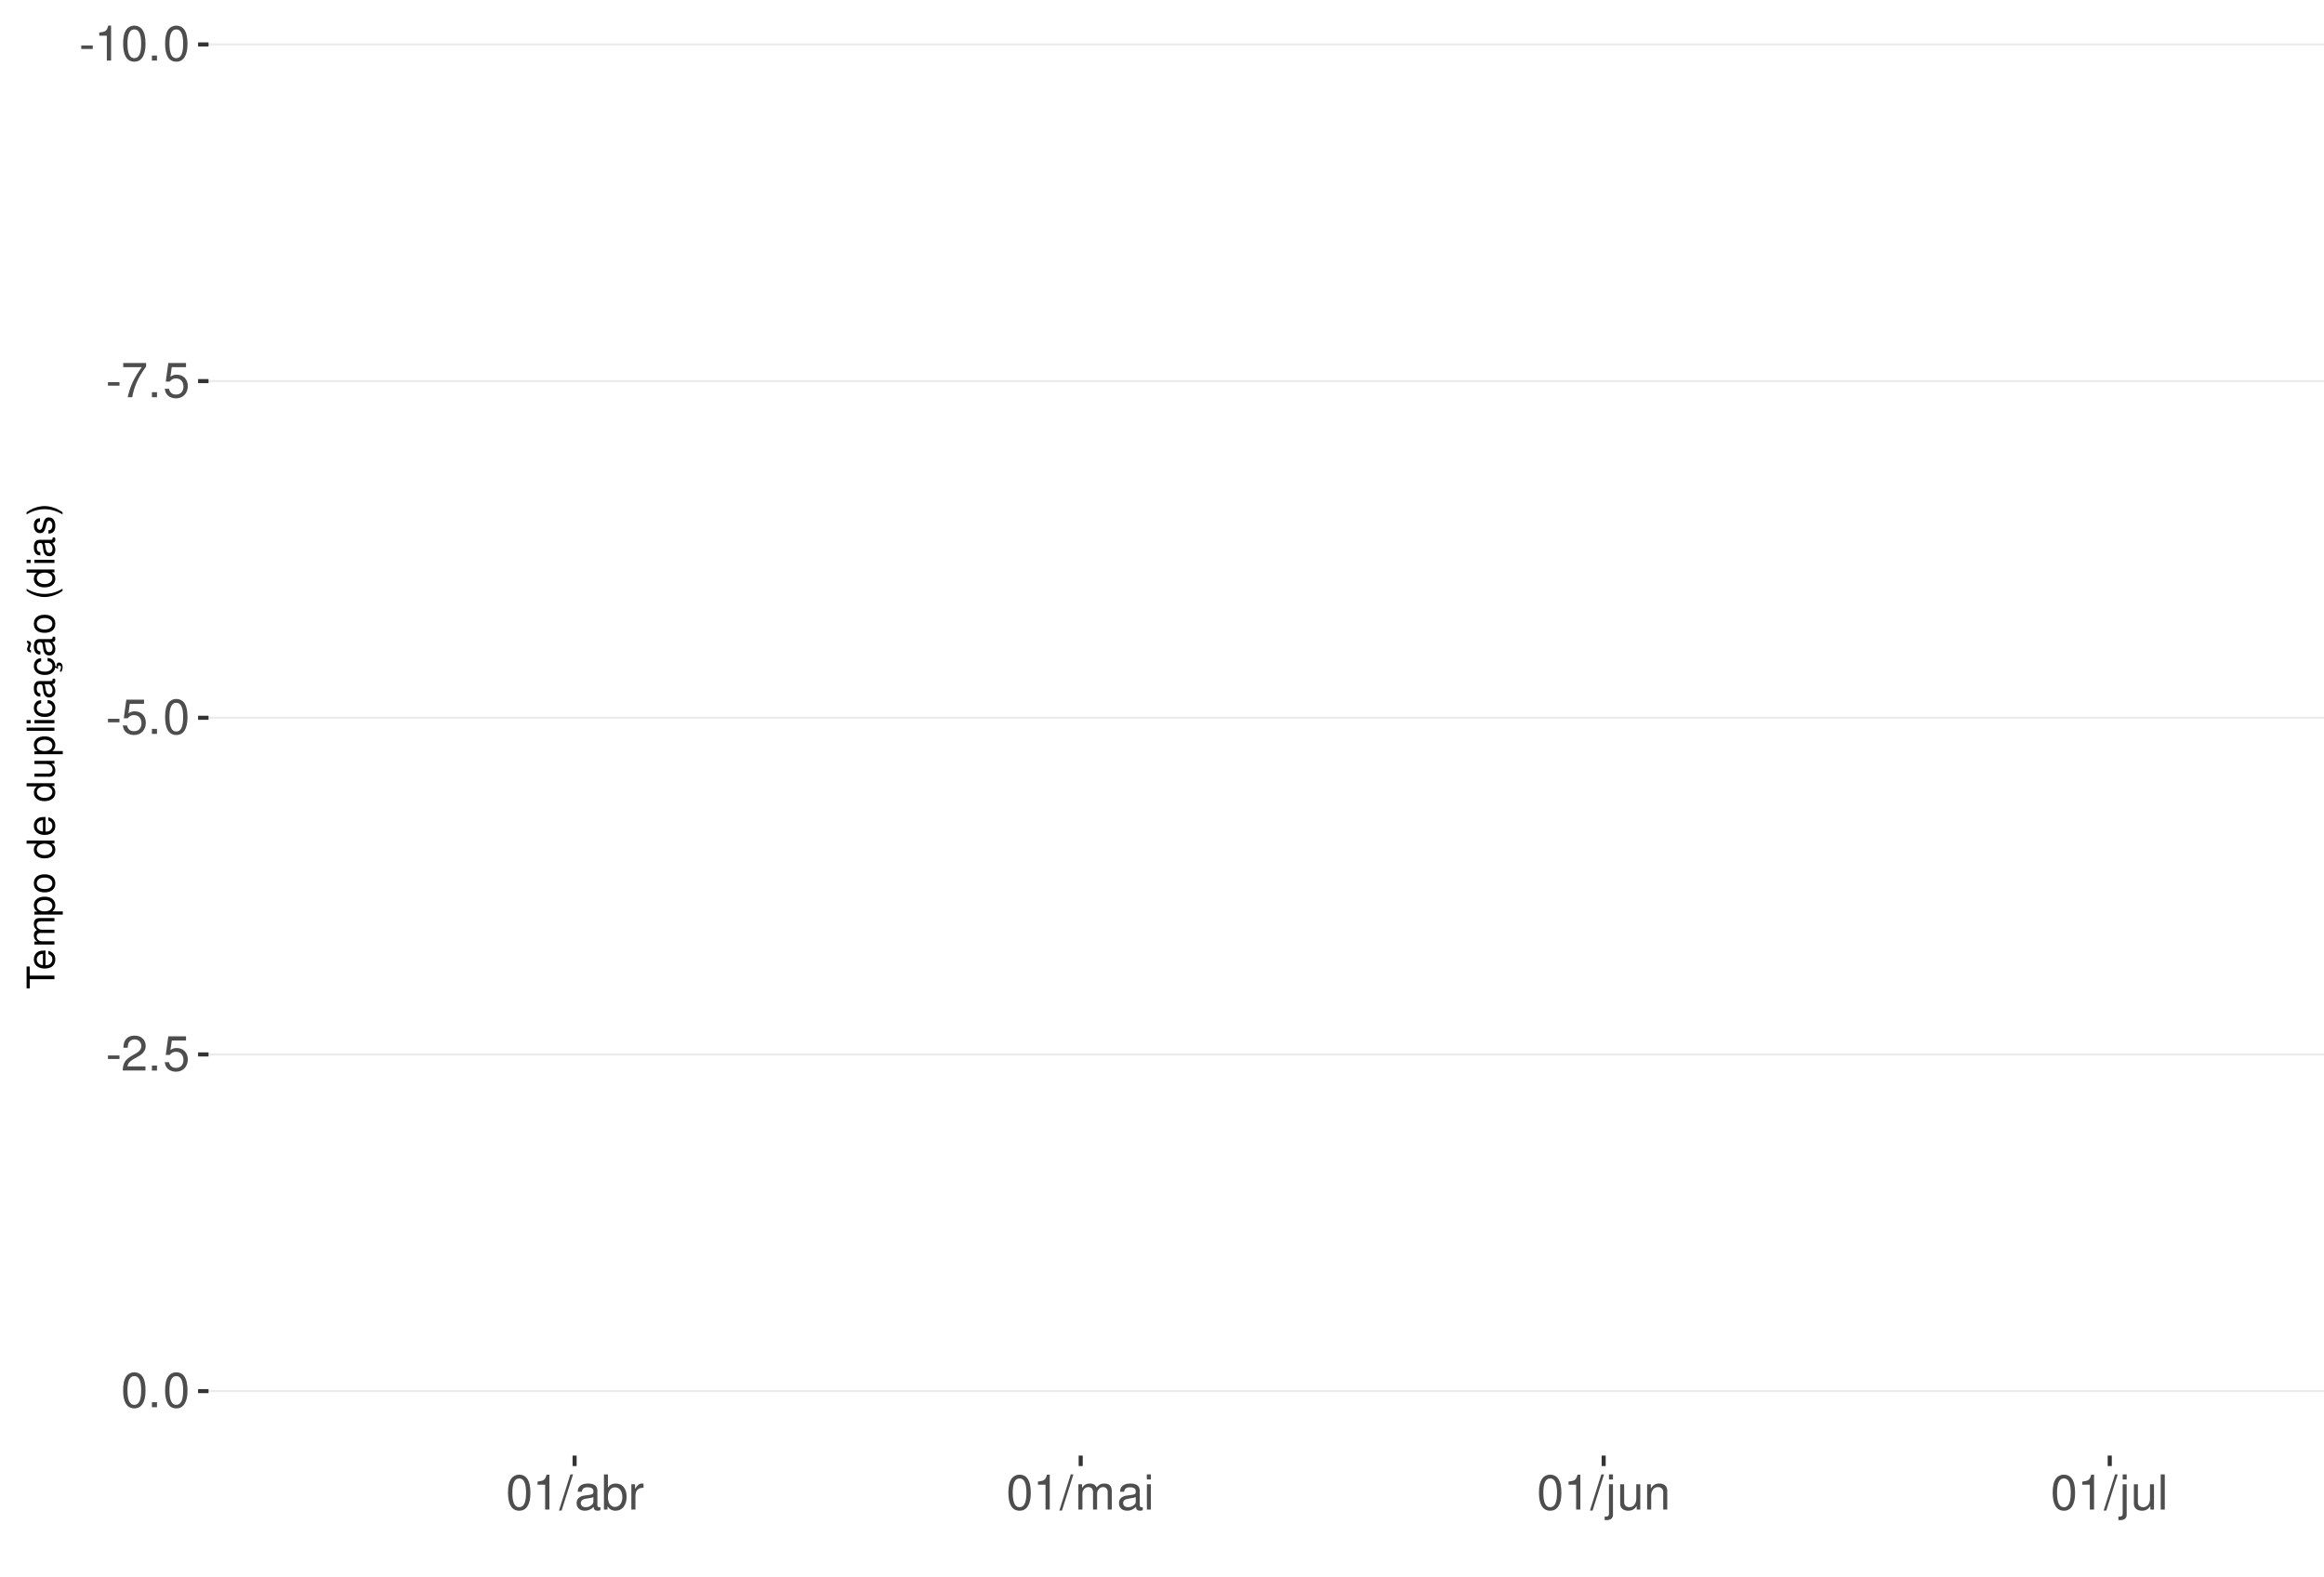
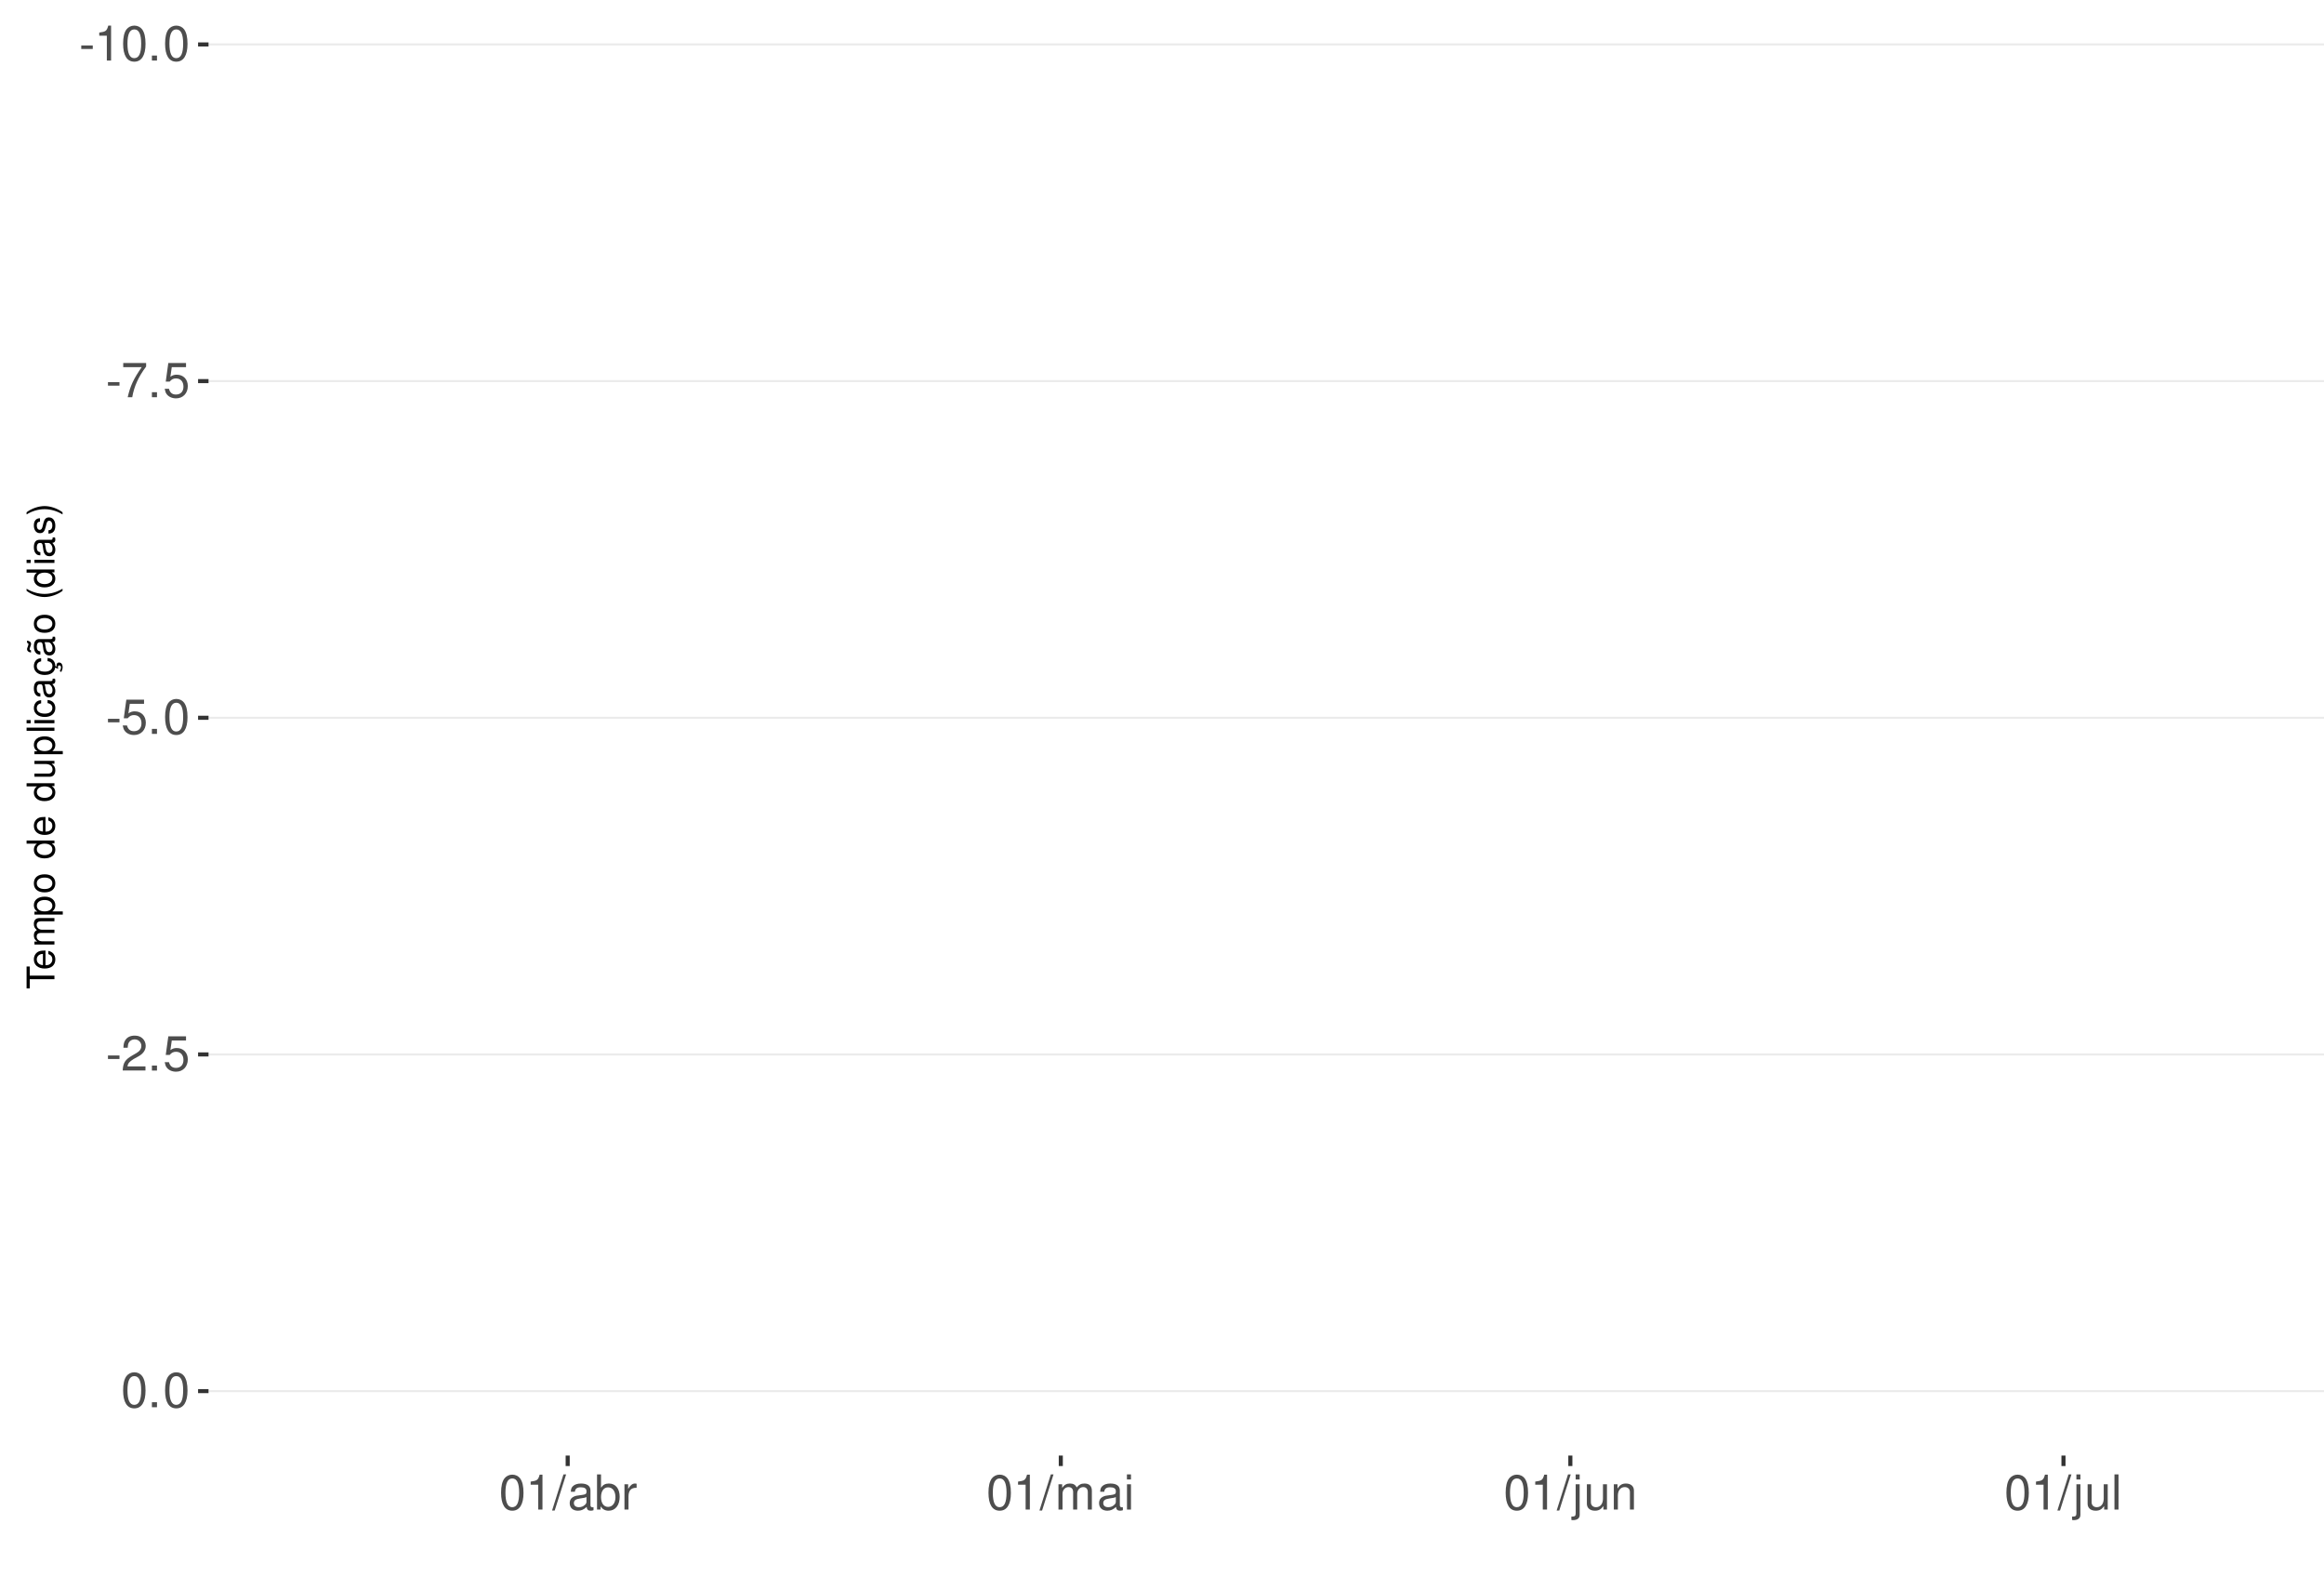
<svg xmlns="http://www.w3.org/2000/svg" xmlns:xlink="http://www.w3.org/1999/xlink" width="609pt" height="413pt" viewBox="0 0 609 413" version="1.1">
  <defs>
    <g>
      <symbol overflow="visible" id="glyph0-0">
        <path style="stroke:none;" d="" />
      </symbol>
      <symbol overflow="visible" id="glyph0-1">
        <path style="stroke:none;" d="M 3.594 -3.953 L 0.578 -3.953 L 0.578 -3.031 L 3.594 -3.031 Z M 3.594 -3.953 " />
      </symbol>
      <symbol overflow="visible" id="glyph0-2">
        <path style="stroke:none;" d="M 3.281 -6.516 L 3.281 0 L 4.391 0 L 4.391 -9.156 L 3.656 -9.156 C 3.266 -7.75 3.016 -7.562 1.297 -7.328 L 1.297 -6.516 Z M 3.281 -6.516 " />
      </symbol>
      <symbol overflow="visible" id="glyph0-3">
        <path style="stroke:none;" d="M 3.484 -9.156 C 2.641 -9.156 1.891 -8.766 1.422 -8.156 C 0.828 -7.344 0.547 -6.125 0.547 -4.422 C 0.547 -1.344 1.562 0.297 3.484 0.297 C 5.375 0.297 6.422 -1.344 6.422 -4.359 C 6.422 -6.125 6.141 -7.312 5.547 -8.156 C 5.078 -8.781 4.328 -9.156 3.484 -9.156 Z M 3.484 -8.156 C 4.688 -8.156 5.281 -6.938 5.281 -4.453 C 5.281 -1.844 4.703 -0.625 3.453 -0.625 C 2.281 -0.625 1.688 -1.891 1.688 -4.422 C 1.688 -6.938 2.281 -8.156 3.484 -8.156 Z M 3.484 -8.156 " />
      </symbol>
      <symbol overflow="visible" id="glyph0-4">
        <path style="stroke:none;" d="M 2.422 -1.312 L 1.094 -1.312 L 1.094 0 L 2.422 0 Z M 2.422 -1.312 " />
      </symbol>
      <symbol overflow="visible" id="glyph0-5">
        <path style="stroke:none;" d="M 6.578 -8.969 L 0.578 -8.969 L 0.578 -7.875 L 5.422 -7.875 C 3.297 -4.828 2.422 -2.953 1.75 0 L 2.938 0 C 3.438 -2.875 4.562 -5.344 6.578 -8.031 Z M 6.578 -8.969 " />
      </symbol>
      <symbol overflow="visible" id="glyph0-6">
        <path style="stroke:none;" d="M 6.031 -8.969 L 1.391 -8.969 L 0.719 -4.094 L 1.75 -4.094 C 2.266 -4.703 2.703 -4.922 3.406 -4.922 C 4.609 -4.922 5.359 -4.094 5.359 -2.766 C 5.359 -1.484 4.609 -0.703 3.391 -0.703 C 2.422 -0.703 1.828 -1.188 1.562 -2.203 L 0.438 -2.203 C 0.594 -1.469 0.719 -1.109 0.984 -0.781 C 1.5 -0.094 2.406 0.297 3.422 0.297 C 5.234 0.297 6.5 -1.031 6.5 -2.922 C 6.5 -4.703 5.312 -5.906 3.594 -5.906 C 2.969 -5.906 2.453 -5.75 1.938 -5.359 L 2.297 -7.875 L 6.031 -7.875 Z M 6.031 -8.969 " />
      </symbol>
      <symbol overflow="visible" id="glyph0-7">
        <path style="stroke:none;" d="M 6.406 -1.094 L 1.688 -1.094 C 1.797 -1.859 2.203 -2.344 3.297 -3.016 L 4.562 -3.719 C 5.828 -4.422 6.469 -5.359 6.469 -6.484 C 6.469 -7.234 6.156 -7.953 5.625 -8.438 C 5.094 -8.922 4.438 -9.156 3.594 -9.156 C 2.453 -9.156 1.609 -8.75 1.109 -7.953 C 0.797 -7.484 0.656 -6.906 0.625 -5.984 L 1.75 -5.984 C 1.781 -6.609 1.859 -6.969 2.016 -7.281 C 2.297 -7.828 2.891 -8.172 3.562 -8.172 C 4.562 -8.172 5.328 -7.438 5.328 -6.453 C 5.328 -5.719 4.906 -5.094 4.109 -4.625 L 2.953 -3.953 C 1.078 -2.875 0.531 -2.016 0.438 -0.016 L 6.406 -0.016 Z M 6.406 -1.094 " />
      </symbol>
      <symbol overflow="visible" id="glyph0-8">
        <path style="stroke:none;" d="M 2.891 -9.219 L -0.094 0.25 L 0.594 0.25 L 3.594 -9.219 Z M 2.891 -9.219 " />
      </symbol>
      <symbol overflow="visible" id="glyph0-9">
        <path style="stroke:none;" d="M 6.766 -0.625 C 6.656 -0.594 6.609 -0.594 6.547 -0.594 C 6.172 -0.594 5.969 -0.781 5.969 -1.109 L 5.969 -5.016 C 5.969 -6.188 5.109 -6.828 3.484 -6.828 C 2.5 -6.828 1.734 -6.547 1.281 -6.047 C 0.969 -5.703 0.844 -5.328 0.828 -4.672 L 1.891 -4.672 C 1.969 -5.484 2.453 -5.844 3.438 -5.844 C 4.406 -5.844 4.922 -5.5 4.922 -4.859 L 4.922 -4.578 C 4.906 -4.125 4.688 -3.969 3.828 -3.844 C 2.328 -3.656 2.094 -3.609 1.703 -3.438 C 0.922 -3.109 0.531 -2.531 0.531 -1.672 C 0.531 -0.469 1.359 0.297 2.703 0.297 C 3.547 0.297 4.219 0 4.969 -0.688 C 5.031 0 5.359 0.297 6.047 0.297 C 6.281 0.297 6.422 0.266 6.766 0.172 Z M 4.922 -2.094 C 4.922 -1.734 4.828 -1.516 4.5 -1.234 C 4.078 -0.828 3.562 -0.625 2.938 -0.625 C 2.109 -0.625 1.625 -1.031 1.625 -1.703 C 1.625 -2.391 2.094 -2.75 3.234 -2.906 C 4.359 -3.062 4.562 -3.109 4.922 -3.281 Z M 4.922 -2.094 " />
      </symbol>
      <symbol overflow="visible" id="glyph0-10">
        <path style="stroke:none;" d="M 0.688 -9.219 L 0.688 0 L 1.625 0 L 1.625 -0.844 C 2.141 -0.078 2.812 0.297 3.734 0.297 C 5.484 0.297 6.625 -1.141 6.625 -3.344 C 6.625 -5.5 5.547 -6.828 3.781 -6.828 C 2.875 -6.828 2.234 -6.484 1.734 -5.734 L 1.734 -9.219 Z M 3.578 -5.828 C 4.766 -5.828 5.516 -4.812 5.516 -3.234 C 5.516 -1.719 4.734 -0.703 3.578 -0.703 C 2.453 -0.703 1.734 -1.703 1.734 -3.266 C 1.734 -4.828 2.453 -5.828 3.578 -5.828 Z M 3.578 -5.828 " />
      </symbol>
      <symbol overflow="visible" id="glyph0-11">
        <path style="stroke:none;" d="M 0.875 -6.625 L 0.875 0 L 1.938 0 L 1.938 -3.438 C 1.953 -5.031 2.609 -5.75 4.062 -5.703 L 4.062 -6.781 C 3.891 -6.812 3.781 -6.828 3.656 -6.828 C 2.969 -6.828 2.453 -6.422 1.844 -5.422 L 1.844 -6.625 Z M 0.875 -6.625 " />
      </symbol>
      <symbol overflow="visible" id="glyph0-12">
        <path style="stroke:none;" d="M 0.891 -6.625 L 0.891 0 L 1.953 0 L 1.953 -4.156 C 1.953 -5.125 2.641 -5.891 3.5 -5.891 C 4.297 -5.891 4.734 -5.422 4.734 -4.562 L 4.734 0 L 5.797 0 L 5.797 -4.156 C 5.797 -5.125 6.5 -5.891 7.359 -5.891 C 8.125 -5.891 8.578 -5.406 8.578 -4.562 L 8.578 0 L 9.641 0 L 9.641 -4.969 C 9.641 -6.156 8.953 -6.828 7.719 -6.828 C 6.828 -6.828 6.297 -6.562 5.688 -5.812 C 5.297 -6.516 4.766 -6.828 3.891 -6.828 C 3.016 -6.828 2.422 -6.5 1.859 -5.688 L 1.859 -6.625 Z M 0.891 -6.625 " />
      </symbol>
      <symbol overflow="visible" id="glyph0-13">
        <path style="stroke:none;" d="M 1.891 -6.625 L 0.844 -6.625 L 0.844 0 L 1.891 0 Z M 1.891 -9.219 L 0.828 -9.219 L 0.828 -7.891 L 1.891 -7.891 Z M 1.891 -9.219 " />
      </symbol>
      <symbol overflow="visible" id="glyph0-14">
        <path style="stroke:none;" d="M 0.891 -6.625 L 0.891 0.969 C 0.891 1.625 0.688 1.828 0.031 1.828 C -0.047 1.828 -0.094 1.828 -0.234 1.828 L -0.234 2.719 C -0.094 2.75 -0.031 2.766 0.125 2.766 C 1.312 2.766 1.938 2.297 1.938 1.375 L 1.938 -6.625 Z M 1.938 -9.219 L 0.891 -9.219 L 0.891 -7.891 L 1.938 -7.891 Z M 1.938 -9.219 " />
      </symbol>
      <symbol overflow="visible" id="glyph0-15">
        <path style="stroke:none;" d="M 6.094 0 L 6.094 -6.625 L 5.047 -6.625 L 5.047 -2.875 C 5.047 -1.516 4.344 -0.625 3.234 -0.625 C 2.406 -0.625 1.875 -1.141 1.875 -1.938 L 1.875 -6.625 L 0.828 -6.625 L 0.828 -1.516 C 0.828 -0.422 1.641 0.297 2.938 0.297 C 3.906 0.297 4.531 -0.047 5.156 -0.922 L 5.156 0 Z M 6.094 0 " />
      </symbol>
      <symbol overflow="visible" id="glyph0-16">
        <path style="stroke:none;" d="M 0.891 -6.625 L 0.891 0 L 1.953 0 L 1.953 -3.656 C 1.953 -5.016 2.656 -5.891 3.75 -5.891 C 4.578 -5.891 5.109 -5.391 5.109 -4.594 L 5.109 0 L 6.156 0 L 6.156 -5.016 C 6.156 -6.109 5.344 -6.828 4.062 -6.828 C 3.078 -6.828 2.438 -6.438 1.859 -5.516 L 1.859 -6.625 Z M 0.891 -6.625 " />
      </symbol>
      <symbol overflow="visible" id="glyph0-17">
        <path style="stroke:none;" d="M 1.922 -9.219 L 0.859 -9.219 L 0.859 0 L 1.922 0 Z M 1.922 -9.219 " />
      </symbol>
      <symbol overflow="visible" id="glyph1-0">
        <path style="stroke:none;" d="" />
      </symbol>
      <symbol overflow="visible" id="glyph1-1">
        <path style="stroke:none;" d="M -6.469 -3.547 L -6.469 -5.938 L -7.297 -5.938 L -7.297 -0.203 L -6.469 -0.203 L -6.469 -2.609 L 0 -2.609 L 0 -3.547 Z M -6.469 -3.547 " />
      </symbol>
      <symbol overflow="visible" id="glyph1-2">
        <path style="stroke:none;" d="M -2.344 -5.125 C -3.141 -5.125 -3.625 -5.062 -4.016 -4.922 C -4.875 -4.578 -5.391 -3.781 -5.391 -2.797 C -5.391 -1.344 -4.281 -0.406 -2.547 -0.406 C -0.812 -0.406 0.234 -1.297 0.234 -2.781 C 0.234 -3.984 -0.453 -4.812 -1.594 -5.016 L -1.594 -4.188 C -0.906 -3.953 -0.547 -3.484 -0.547 -2.812 C -0.547 -2.281 -0.781 -1.828 -1.219 -1.547 C -1.516 -1.344 -1.812 -1.281 -2.344 -1.266 Z M -3.016 -1.297 C -3.984 -1.359 -4.625 -1.953 -4.625 -2.797 C -4.625 -3.641 -3.953 -4.234 -3.016 -4.234 Z M -3.016 -1.297 " />
      </symbol>
      <symbol overflow="visible" id="glyph1-3">
        <path style="stroke:none;" d="M -5.234 -0.703 L 0 -0.703 L 0 -1.547 L -3.297 -1.547 C -4.047 -1.547 -4.656 -2.094 -4.656 -2.766 C -4.656 -3.391 -4.281 -3.734 -3.609 -3.734 L 0 -3.734 L 0 -4.578 L -3.297 -4.578 C -4.047 -4.578 -4.656 -5.125 -4.656 -5.812 C -4.656 -6.422 -4.266 -6.781 -3.609 -6.781 L 0 -6.781 L 0 -7.625 L -3.938 -7.625 C -4.875 -7.625 -5.391 -7.078 -5.391 -6.094 C -5.391 -5.406 -5.188 -4.984 -4.594 -4.484 C -5.156 -4.188 -5.391 -3.766 -5.391 -3.078 C -5.391 -2.375 -5.125 -1.906 -4.5 -1.469 L -5.234 -1.469 Z M -5.234 -0.703 " />
      </symbol>
      <symbol overflow="visible" id="glyph1-4">
        <path style="stroke:none;" d="M 2.188 -0.547 L 2.188 -1.375 L -0.547 -1.375 C -0.016 -1.812 0.234 -2.312 0.234 -2.984 C 0.234 -4.344 -0.859 -5.234 -2.531 -5.234 C -4.297 -5.234 -5.391 -4.375 -5.391 -2.984 C -5.391 -2.266 -5.062 -1.703 -4.453 -1.312 L -5.234 -1.312 L -5.234 -0.547 Z M -4.609 -2.844 C -4.609 -3.766 -3.797 -4.359 -2.547 -4.359 C -1.359 -4.359 -0.547 -3.75 -0.547 -2.844 C -0.547 -1.953 -1.344 -1.375 -2.578 -1.375 C -3.812 -1.375 -4.609 -1.953 -4.609 -2.844 Z M -4.609 -2.844 " />
      </symbol>
      <symbol overflow="visible" id="glyph1-5">
        <path style="stroke:none;" d="M -5.391 -2.719 C -5.391 -1.234 -4.344 -0.359 -2.578 -0.359 C -0.812 -0.359 0.234 -1.234 0.234 -2.734 C 0.234 -4.203 -0.812 -5.094 -2.547 -5.094 C -4.359 -5.094 -5.391 -4.234 -5.391 -2.719 Z M -4.625 -2.734 C -4.625 -3.672 -3.844 -4.234 -2.547 -4.234 C -1.312 -4.234 -0.547 -3.656 -0.547 -2.734 C -0.547 -1.797 -1.312 -1.234 -2.578 -1.234 C -3.844 -1.234 -4.625 -1.797 -4.625 -2.734 Z M -4.625 -2.734 " />
      </symbol>
      <symbol overflow="visible" id="glyph1-6">
        <path style="stroke:none;" d="" />
      </symbol>
      <symbol overflow="visible" id="glyph1-7">
        <path style="stroke:none;" d="M -7.297 -4.953 L -7.297 -4.125 L -4.578 -4.125 C -5.109 -3.766 -5.391 -3.203 -5.391 -2.516 C -5.391 -1.156 -4.297 -0.266 -2.625 -0.266 C -0.859 -0.266 0.234 -1.125 0.234 -2.547 C 0.234 -3.266 -0.047 -3.766 -0.688 -4.203 L 0 -4.203 L 0 -4.953 Z M -4.609 -2.656 C -4.609 -3.547 -3.812 -4.125 -2.562 -4.125 C -1.344 -4.125 -0.547 -3.547 -0.547 -2.656 C -0.547 -1.734 -1.359 -1.125 -2.578 -1.125 C -3.797 -1.125 -4.609 -1.734 -4.609 -2.656 Z M -4.609 -2.656 " />
      </symbol>
      <symbol overflow="visible" id="glyph1-8">
        <path style="stroke:none;" d="M 0 -4.812 L -5.234 -4.812 L -5.234 -3.984 L -2.266 -3.984 C -1.203 -3.984 -0.5 -3.438 -0.5 -2.562 C -0.5 -1.906 -0.906 -1.484 -1.531 -1.484 L -5.234 -1.484 L -5.234 -0.656 L -1.203 -0.656 C -0.328 -0.656 0.234 -1.297 0.234 -2.312 C 0.234 -3.094 -0.047 -3.578 -0.734 -4.062 L 0 -4.062 Z M 0 -4.812 " />
      </symbol>
      <symbol overflow="visible" id="glyph1-9">
        <path style="stroke:none;" d="M -7.297 -1.516 L -7.297 -0.688 L 0 -0.688 L 0 -1.516 Z M -7.297 -1.516 " />
      </symbol>
      <symbol overflow="visible" id="glyph1-10">
        <path style="stroke:none;" d="M -5.234 -1.5 L -5.234 -0.672 L 0 -0.672 L 0 -1.5 Z M -7.297 -1.5 L -7.297 -0.656 L -6.234 -0.656 L -6.234 -1.5 Z M -7.297 -1.5 " />
      </symbol>
      <symbol overflow="visible" id="glyph1-11">
        <path style="stroke:none;" d="M -3.484 -4.703 C -3.984 -4.672 -4.312 -4.562 -4.609 -4.359 C -5.094 -4 -5.391 -3.375 -5.391 -2.641 C -5.391 -1.219 -4.266 -0.312 -2.531 -0.312 C -0.844 -0.312 0.234 -1.203 0.234 -2.625 C 0.234 -3.875 -0.516 -4.672 -1.797 -4.766 L -1.797 -3.938 C -0.953 -3.797 -0.547 -3.359 -0.547 -2.656 C -0.547 -1.734 -1.297 -1.188 -2.531 -1.188 C -3.844 -1.188 -4.625 -1.719 -4.625 -2.625 C -4.625 -3.328 -4.203 -3.766 -3.484 -3.875 Z M -3.484 -4.703 " />
      </symbol>
      <symbol overflow="visible" id="glyph1-12">
        <path style="stroke:none;" d="M -0.484 -5.344 C -0.469 -5.266 -0.469 -5.219 -0.469 -5.172 C -0.469 -4.875 -0.625 -4.719 -0.875 -4.719 L -3.953 -4.719 C -4.891 -4.719 -5.391 -4.047 -5.391 -2.75 C -5.391 -1.984 -5.172 -1.375 -4.781 -1.016 C -4.516 -0.766 -4.203 -0.672 -3.688 -0.656 L -3.688 -1.484 C -4.328 -1.562 -4.625 -1.938 -4.625 -2.719 C -4.625 -3.484 -4.344 -3.891 -3.844 -3.891 L -3.625 -3.891 C -3.266 -3.875 -3.125 -3.703 -3.047 -3.016 C -2.891 -1.844 -2.844 -1.656 -2.719 -1.344 C -2.453 -0.734 -2 -0.422 -1.312 -0.422 C -0.375 -0.422 0.234 -1.078 0.234 -2.141 C 0.234 -2.797 0 -3.328 -0.547 -3.922 C 0 -3.984 0.234 -4.234 0.234 -4.781 C 0.234 -4.953 0.203 -5.062 0.141 -5.344 Z M -1.656 -3.891 C -1.375 -3.891 -1.203 -3.812 -0.969 -3.562 C -0.656 -3.219 -0.5 -2.812 -0.5 -2.312 C -0.5 -1.672 -0.812 -1.297 -1.344 -1.297 C -1.891 -1.297 -2.172 -1.656 -2.297 -2.547 C -2.422 -3.438 -2.453 -3.609 -2.594 -3.891 Z M -1.656 -3.891 " />
      </symbol>
      <symbol overflow="visible" id="glyph1-13">
        <path style="stroke:none;" d="M 0.234 -2.641 C 0.234 -3.875 -0.547 -4.703 -1.797 -4.766 L -1.797 -3.938 C -0.953 -3.797 -0.531 -3.359 -0.531 -2.656 C -0.531 -1.734 -1.281 -1.188 -2.516 -1.188 C -3.844 -1.188 -4.625 -1.719 -4.625 -2.625 C -4.625 -3.328 -4.203 -3.766 -3.484 -3.875 L -3.484 -4.703 C -3.984 -4.672 -4.312 -4.562 -4.609 -4.359 C -5.094 -4 -5.391 -3.375 -5.391 -2.641 C -5.391 -1.219 -4.266 -0.312 -2.531 -0.312 C -1.469 -0.312 -0.625 -0.672 -0.156 -1.312 C 0.047 -1.594 0.125 -1.812 0.203 -2.25 L 0.922 -1.938 L 0.984 -2.062 C 0.938 -2.188 0.906 -2.25 0.906 -2.375 C 0.906 -2.656 1.047 -2.828 1.281 -2.828 C 1.547 -2.828 1.734 -2.594 1.734 -2.297 C 1.734 -2.031 1.672 -1.844 1.438 -1.406 L 1.406 -1.312 L 1.812 -1.094 C 2.078 -1.75 2.141 -1.953 2.141 -2.344 C 2.141 -3.109 1.781 -3.578 1.203 -3.578 C 0.781 -3.578 0.547 -3.297 0.547 -2.797 C 0.547 -2.703 0.547 -2.641 0.562 -2.516 Z M 0.234 -2.641 " />
      </symbol>
      <symbol overflow="visible" id="glyph1-14">
        <path style="stroke:none;" d="M -0.484 -5.344 C -0.469 -5.266 -0.469 -5.219 -0.469 -5.172 C -0.469 -4.875 -0.625 -4.719 -0.875 -4.719 L -3.953 -4.719 C -4.891 -4.719 -5.391 -4.047 -5.391 -2.75 C -5.391 -1.984 -5.172 -1.375 -4.781 -1.016 C -4.516 -0.766 -4.203 -0.672 -3.688 -0.656 L -3.688 -1.484 C -4.328 -1.562 -4.625 -1.938 -4.625 -2.719 C -4.625 -3.484 -4.344 -3.891 -3.844 -3.891 L -3.625 -3.891 C -3.266 -3.875 -3.125 -3.703 -3.047 -3.016 C -2.891 -1.844 -2.844 -1.656 -2.719 -1.344 C -2.453 -0.734 -2 -0.422 -1.312 -0.422 C -0.375 -0.422 0.234 -1.078 0.234 -2.141 C 0.234 -2.797 0 -3.328 -0.547 -3.922 C 0 -3.984 0.234 -4.234 0.234 -4.781 C 0.234 -4.953 0.203 -5.062 0.141 -5.344 Z M -1.656 -3.891 C -1.375 -3.891 -1.203 -3.812 -0.969 -3.562 C -0.656 -3.219 -0.5 -2.812 -0.5 -2.312 C -0.5 -1.672 -0.812 -1.297 -1.344 -1.297 C -1.891 -1.297 -2.172 -1.656 -2.297 -2.547 C -2.422 -3.438 -2.453 -3.609 -2.594 -3.891 Z M -7.172 -3.75 C -6.922 -3.672 -6.812 -3.547 -6.812 -3.375 C -6.812 -3.25 -6.875 -2.984 -6.984 -2.734 C -7.156 -2.312 -7.172 -2.25 -7.172 -2.047 C -7.172 -1.594 -6.797 -1.297 -6.141 -1.188 L -6.141 -1.766 C -6.375 -1.812 -6.5 -1.938 -6.5 -2.094 C -6.5 -2.203 -6.469 -2.344 -6.375 -2.578 C -6.156 -3.156 -6.125 -3.234 -6.125 -3.438 C -6.125 -3.922 -6.484 -4.219 -7.172 -4.312 Z M -7.172 -3.75 " />
      </symbol>
      <symbol overflow="visible" id="glyph1-15">
        <path style="stroke:none;" d="M -7.297 -2.359 C -5.984 -1.359 -4.156 -0.734 -2.594 -0.734 C -1.016 -0.734 0.812 -1.359 2.125 -2.359 L 2.125 -2.906 C 0.688 -2.031 -0.984 -1.547 -2.594 -1.547 C -4.188 -1.547 -5.875 -2.031 -7.297 -2.906 Z M -7.297 -2.359 " />
      </symbol>
      <symbol overflow="visible" id="glyph1-16">
        <path style="stroke:none;" d="M -3.781 -4.375 C -4.812 -4.375 -5.391 -3.688 -5.391 -2.484 C -5.391 -1.266 -4.766 -0.469 -3.797 -0.469 C -2.969 -0.469 -2.578 -0.891 -2.281 -2.125 L -2.094 -2.906 C -1.953 -3.484 -1.734 -3.719 -1.375 -3.719 C -0.875 -3.719 -0.547 -3.234 -0.547 -2.5 C -0.547 -2.047 -0.672 -1.672 -0.891 -1.453 C -1.047 -1.328 -1.188 -1.266 -1.562 -1.219 L -1.562 -0.344 C -0.344 -0.375 0.234 -1.062 0.234 -2.438 C 0.234 -3.75 -0.422 -4.594 -1.438 -4.594 C -2.203 -4.594 -2.641 -4.156 -2.891 -3.109 L -3.078 -2.312 C -3.234 -1.625 -3.453 -1.344 -3.828 -1.344 C -4.312 -1.344 -4.625 -1.766 -4.625 -2.453 C -4.625 -3.125 -4.328 -3.484 -3.781 -3.5 Z M -3.781 -4.375 " />
      </symbol>
      <symbol overflow="visible" id="glyph1-17">
        <path style="stroke:none;" d="M 2.125 -0.938 C 0.812 -1.938 -1.016 -2.562 -2.578 -2.562 C -4.156 -2.562 -5.984 -1.938 -7.297 -0.938 L -7.297 -0.375 C -5.859 -1.266 -4.188 -1.75 -2.578 -1.75 C -0.984 -1.75 0.703 -1.266 2.125 -0.375 Z M 2.125 -0.938 " />
      </symbol>
    </g>
    <clipPath id="clip1">
      <path d="M 54.645 9.961 L 609 9.961 L 609 381.328 L 54.645 381.328 Z M 54.645 9.961 " />
    </clipPath>
    <clipPath id="clip2">
      <path d="M 54.645 11 L 609 11 L 609 12 L 54.645 12 Z M 54.645 11 " />
    </clipPath>
    <clipPath id="clip3">
      <path d="M 54.645 99 L 609 99 L 609 101 L 54.645 101 Z M 54.645 99 " />
    </clipPath>
    <clipPath id="clip4">
      <path d="M 54.645 187 L 609 187 L 609 189 L 54.645 189 Z M 54.645 187 " />
    </clipPath>
    <clipPath id="clip5">
      <path d="M 54.645 275 L 609 275 L 609 277 L 54.645 277 Z M 54.645 275 " />
    </clipPath>
    <clipPath id="clip6">
      <path d="M 54.645 364 L 609 364 L 609 365 L 54.645 365 Z M 54.645 364 " />
    </clipPath>
  </defs>
  <g id="surface193">
    <rect x="0" y="0" width="609" height="413" style="fill:rgb(100%,100%,100%);fill-opacity:1;stroke:none;" />
    <rect x="0" y="0" width="609" height="413" style="fill:rgb(100%,100%,100%);fill-opacity:1;stroke:none;" />
    <path style="fill:none;stroke-width:1.067;stroke-linecap:round;stroke-linejoin:round;stroke:rgb(100%,100%,100%);stroke-opacity:1;stroke-miterlimit:10;" d="M 0 413 L 609 413 L 609 0 L 0 0 Z M 0 413 " />
    <g clip-path="url(#clip1)" clip-rule="nonzero">
      <path style=" stroke:none;fill-rule:nonzero;fill:rgb(100%,100%,100%);fill-opacity:1;" d="M 54.645 381.328 L 609 381.328 L 609 9.961 L 54.645 9.961 Z M 54.645 381.328 " />
    </g>
    <g clip-path="url(#clip2)" clip-rule="nonzero">
      <path style="fill:none;stroke-width:0.533;stroke-linecap:butt;stroke-linejoin:round;stroke:rgb(92.157%,92.157%,92.157%);stroke-opacity:1;stroke-miterlimit:10;" d="M 54.645 11.641 L 609 11.641 " />
    </g>
    <g clip-path="url(#clip3)" clip-rule="nonzero">
      <path style="fill:none;stroke-width:0.533;stroke-linecap:butt;stroke-linejoin:round;stroke:rgb(92.157%,92.157%,92.157%);stroke-opacity:1;stroke-miterlimit:10;" d="M 54.645 99.844 L 609 99.844 " />
    </g>
    <g clip-path="url(#clip4)" clip-rule="nonzero">
      <path style="fill:none;stroke-width:0.533;stroke-linecap:butt;stroke-linejoin:round;stroke:rgb(92.157%,92.157%,92.157%);stroke-opacity:1;stroke-miterlimit:10;" d="M 54.645 188.043 L 609 188.043 " />
    </g>
    <g clip-path="url(#clip5)" clip-rule="nonzero">
      <path style="fill:none;stroke-width:0.533;stroke-linecap:butt;stroke-linejoin:round;stroke:rgb(92.157%,92.157%,92.157%);stroke-opacity:1;stroke-miterlimit:10;" d="M 54.645 276.246 L 609 276.246 " />
    </g>
    <g clip-path="url(#clip6)" clip-rule="nonzero">
      <path style="fill:none;stroke-width:0.533;stroke-linecap:butt;stroke-linejoin:round;stroke:rgb(92.157%,92.157%,92.157%);stroke-opacity:1;stroke-miterlimit:10;" d="M 54.645 364.449 L 609 364.449 " />
    </g>
    <g style="fill:rgb(30.196%,30.196%,30.196%);fill-opacity:1;">
      <use xlink:href="#glyph0-1" x="20.715" y="15.862" />
      <use xlink:href="#glyph0-2" x="24.715" y="15.862" />
      <use xlink:href="#glyph0-3" x="31.715" y="15.862" />
      <use xlink:href="#glyph0-4" x="38.715" y="15.862" />
      <use xlink:href="#glyph0-3" x="42.715" y="15.862" />
    </g>
    <g style="fill:rgb(30.196%,30.196%,30.196%);fill-opacity:1;">
      <use xlink:href="#glyph0-1" x="27.715" y="104.065" />
      <use xlink:href="#glyph0-5" x="31.715" y="104.065" />
      <use xlink:href="#glyph0-4" x="38.715" y="104.065" />
      <use xlink:href="#glyph0-6" x="42.715" y="104.065" />
    </g>
    <g style="fill:rgb(30.196%,30.196%,30.196%);fill-opacity:1;">
      <use xlink:href="#glyph0-1" x="27.715" y="192.265" />
      <use xlink:href="#glyph0-6" x="31.715" y="192.265" />
      <use xlink:href="#glyph0-4" x="38.715" y="192.265" />
      <use xlink:href="#glyph0-3" x="42.715" y="192.265" />
    </g>
    <g style="fill:rgb(30.196%,30.196%,30.196%);fill-opacity:1;">
      <use xlink:href="#glyph0-1" x="27.715" y="280.468" />
      <use xlink:href="#glyph0-7" x="31.715" y="280.468" />
      <use xlink:href="#glyph0-4" x="38.715" y="280.468" />
      <use xlink:href="#glyph0-6" x="42.715" y="280.468" />
    </g>
    <g style="fill:rgb(30.196%,30.196%,30.196%);fill-opacity:1;">
      <use xlink:href="#glyph0-3" x="31.715" y="368.671" />
      <use xlink:href="#glyph0-4" x="38.715" y="368.671" />
      <use xlink:href="#glyph0-3" x="42.715" y="368.671" />
    </g>
    <path style="fill:none;stroke-width:1.067;stroke-linecap:butt;stroke-linejoin:round;stroke:rgb(20%,20%,20%);stroke-opacity:1;stroke-miterlimit:10;" d="M 51.906 11.641 L 54.645 11.641 " />
    <path style="fill:none;stroke-width:1.067;stroke-linecap:butt;stroke-linejoin:round;stroke:rgb(20%,20%,20%);stroke-opacity:1;stroke-miterlimit:10;" d="M 51.906 99.844 L 54.645 99.844 " />
    <path style="fill:none;stroke-width:1.067;stroke-linecap:butt;stroke-linejoin:round;stroke:rgb(20%,20%,20%);stroke-opacity:1;stroke-miterlimit:10;" d="M 51.906 188.043 L 54.645 188.043 " />
    <path style="fill:none;stroke-width:1.067;stroke-linecap:butt;stroke-linejoin:round;stroke:rgb(20%,20%,20%);stroke-opacity:1;stroke-miterlimit:10;" d="M 51.906 276.246 L 54.645 276.246 " />
    <path style="fill:none;stroke-width:1.067;stroke-linecap:butt;stroke-linejoin:round;stroke:rgb(20%,20%,20%);stroke-opacity:1;stroke-miterlimit:10;" d="M 51.906 364.449 L 54.645 364.449 " />
-     <path style="fill:none;stroke-width:1.067;stroke-linecap:butt;stroke-linejoin:round;stroke:rgb(20%,20%,20%);stroke-opacity:1;stroke-miterlimit:10;" d="M 150.574 384.07 L 150.574 381.328 " />
-     <path style="fill:none;stroke-width:1.067;stroke-linecap:butt;stroke-linejoin:round;stroke:rgb(20%,20%,20%);stroke-opacity:1;stroke-miterlimit:10;" d="M 283.195 384.07 L 283.195 381.328 " />
-     <path style="fill:none;stroke-width:1.067;stroke-linecap:butt;stroke-linejoin:round;stroke:rgb(20%,20%,20%);stroke-opacity:1;stroke-miterlimit:10;" d="M 420.238 384.07 L 420.238 381.328 " />
-     <path style="fill:none;stroke-width:1.067;stroke-linecap:butt;stroke-linejoin:round;stroke:rgb(20%,20%,20%);stroke-opacity:1;stroke-miterlimit:10;" d="M 552.855 384.07 L 552.855 381.328 " />
-     <g style="fill:rgb(30.196%,30.196%,30.196%);fill-opacity:1;">
-       <use xlink:href="#glyph0-3" x="132.574" y="395.483" />
-       <use xlink:href="#glyph0-2" x="139.574" y="395.483" />
-       <use xlink:href="#glyph0-8" x="146.574" y="395.483" />
-       <use xlink:href="#glyph0-9" x="150.574" y="395.483" />
-       <use xlink:href="#glyph0-10" x="157.574" y="395.483" />
-       <use xlink:href="#glyph0-11" x="164.574" y="395.483" />
-     </g>
-     <g style="fill:rgb(30.196%,30.196%,30.196%);fill-opacity:1;">
-       <use xlink:href="#glyph0-3" x="263.695" y="395.483" />
-       <use xlink:href="#glyph0-2" x="270.695" y="395.483" />
-       <use xlink:href="#glyph0-8" x="277.695" y="395.483" />
-       <use xlink:href="#glyph0-12" x="281.695" y="395.483" />
-       <use xlink:href="#glyph0-9" x="292.695" y="395.483" />
-       <use xlink:href="#glyph0-13" x="299.695" y="395.483" />
-     </g>
-     <g style="fill:rgb(30.196%,30.196%,30.196%);fill-opacity:1;">
-       <use xlink:href="#glyph0-3" x="402.738" y="395.483" />
-       <use xlink:href="#glyph0-2" x="409.738" y="395.483" />
-       <use xlink:href="#glyph0-8" x="416.738" y="395.483" />
-       <use xlink:href="#glyph0-14" x="420.738" y="395.483" />
-       <use xlink:href="#glyph0-15" x="423.738" y="395.483" />
-       <use xlink:href="#glyph0-16" x="430.738" y="395.483" />
-     </g>
-     <g style="fill:rgb(30.196%,30.196%,30.196%);fill-opacity:1;">
-       <use xlink:href="#glyph0-3" x="537.355" y="395.483" />
-       <use xlink:href="#glyph0-2" x="544.355" y="395.483" />
-       <use xlink:href="#glyph0-8" x="551.355" y="395.483" />
-       <use xlink:href="#glyph0-14" x="555.355" y="395.483" />
-       <use xlink:href="#glyph0-15" x="558.355" y="395.483" />
-       <use xlink:href="#glyph0-17" x="565.355" y="395.483" />
+     <path style="fill:none;stroke-width:1.067;stroke-linecap:butt;stroke-linejoin:round;stroke:rgb(20%,20%,20%);stroke-opacity:1;stroke-miterlimit:10;" d="M 148.762 384.07 L 148.762 381.328 " />
+     <path style="fill:none;stroke-width:1.067;stroke-linecap:butt;stroke-linejoin:round;stroke:rgb(20%,20%,20%);stroke-opacity:1;stroke-miterlimit:10;" d="M 277.98 384.07 L 277.98 381.328 " />
+     <path style="fill:none;stroke-width:1.067;stroke-linecap:butt;stroke-linejoin:round;stroke:rgb(20%,20%,20%);stroke-opacity:1;stroke-miterlimit:10;" d="M 411.508 384.07 L 411.508 381.328 " />
+     <path style="fill:none;stroke-width:1.067;stroke-linecap:butt;stroke-linejoin:round;stroke:rgb(20%,20%,20%);stroke-opacity:1;stroke-miterlimit:10;" d="M 540.73 384.07 L 540.73 381.328 " />
+     <g style="fill:rgb(30.196%,30.196%,30.196%);fill-opacity:1;">
+       <use xlink:href="#glyph0-3" x="130.762" y="395.483" />
+       <use xlink:href="#glyph0-2" x="137.762" y="395.483" />
+       <use xlink:href="#glyph0-8" x="144.762" y="395.483" />
+       <use xlink:href="#glyph0-9" x="148.762" y="395.483" />
+       <use xlink:href="#glyph0-10" x="155.762" y="395.483" />
+       <use xlink:href="#glyph0-11" x="162.762" y="395.483" />
+     </g>
+     <g style="fill:rgb(30.196%,30.196%,30.196%);fill-opacity:1;">
+       <use xlink:href="#glyph0-3" x="258.48" y="395.483" />
+       <use xlink:href="#glyph0-2" x="265.48" y="395.483" />
+       <use xlink:href="#glyph0-8" x="272.48" y="395.483" />
+       <use xlink:href="#glyph0-12" x="276.48" y="395.483" />
+       <use xlink:href="#glyph0-9" x="287.48" y="395.483" />
+       <use xlink:href="#glyph0-13" x="294.48" y="395.483" />
+     </g>
+     <g style="fill:rgb(30.196%,30.196%,30.196%);fill-opacity:1;">
+       <use xlink:href="#glyph0-3" x="394.008" y="395.483" />
+       <use xlink:href="#glyph0-2" x="401.008" y="395.483" />
+       <use xlink:href="#glyph0-8" x="408.008" y="395.483" />
+       <use xlink:href="#glyph0-14" x="412.008" y="395.483" />
+       <use xlink:href="#glyph0-15" x="415.008" y="395.483" />
+       <use xlink:href="#glyph0-16" x="422.008" y="395.483" />
+     </g>
+     <g style="fill:rgb(30.196%,30.196%,30.196%);fill-opacity:1;">
+       <use xlink:href="#glyph0-3" x="525.23" y="395.483" />
+       <use xlink:href="#glyph0-2" x="532.23" y="395.483" />
+       <use xlink:href="#glyph0-8" x="539.23" y="395.483" />
+       <use xlink:href="#glyph0-14" x="543.23" y="395.483" />
+       <use xlink:href="#glyph0-15" x="546.23" y="395.483" />
+       <use xlink:href="#glyph0-17" x="553.23" y="395.483" />
    </g>
    <g style="fill:rgb(0%,0%,0%);fill-opacity:1;">
      <use xlink:href="#glyph1-1" x="14.263" y="259.145" />
      <use xlink:href="#glyph1-2" x="14.263" y="254.145" />
      <use xlink:href="#glyph1-3" x="14.263" y="248.145" />
      <use xlink:href="#glyph1-4" x="14.263" y="240.145" />
      <use xlink:href="#glyph1-5" x="14.263" y="234.145" />
      <use xlink:href="#glyph1-6" x="14.263" y="228.145" />
      <use xlink:href="#glyph1-7" x="14.263" y="225.145" />
      <use xlink:href="#glyph1-2" x="14.263" y="219.145" />
      <use xlink:href="#glyph1-6" x="14.263" y="213.145" />
      <use xlink:href="#glyph1-7" x="14.263" y="210.145" />
      <use xlink:href="#glyph1-8" x="14.263" y="204.145" />
      <use xlink:href="#glyph1-4" x="14.263" y="198.145" />
      <use xlink:href="#glyph1-9" x="14.263" y="192.145" />
      <use xlink:href="#glyph1-10" x="14.263" y="190.145" />
      <use xlink:href="#glyph1-11" x="14.263" y="188.145" />
      <use xlink:href="#glyph1-12" x="14.263" y="183.145" />
      <use xlink:href="#glyph1-13" x="14.263" y="177.145" />
      <use xlink:href="#glyph1-14" x="14.263" y="172.145" />
      <use xlink:href="#glyph1-5" x="14.263" y="166.145" />
      <use xlink:href="#glyph1-6" x="14.263" y="160.145" />
      <use xlink:href="#glyph1-15" x="14.263" y="157.145" />
      <use xlink:href="#glyph1-7" x="14.263" y="154.145" />
      <use xlink:href="#glyph1-10" x="14.263" y="148.145" />
      <use xlink:href="#glyph1-12" x="14.263" y="146.145" />
      <use xlink:href="#glyph1-16" x="14.263" y="140.145" />
      <use xlink:href="#glyph1-17" x="14.263" y="135.145" />
    </g>
  </g>
</svg>
